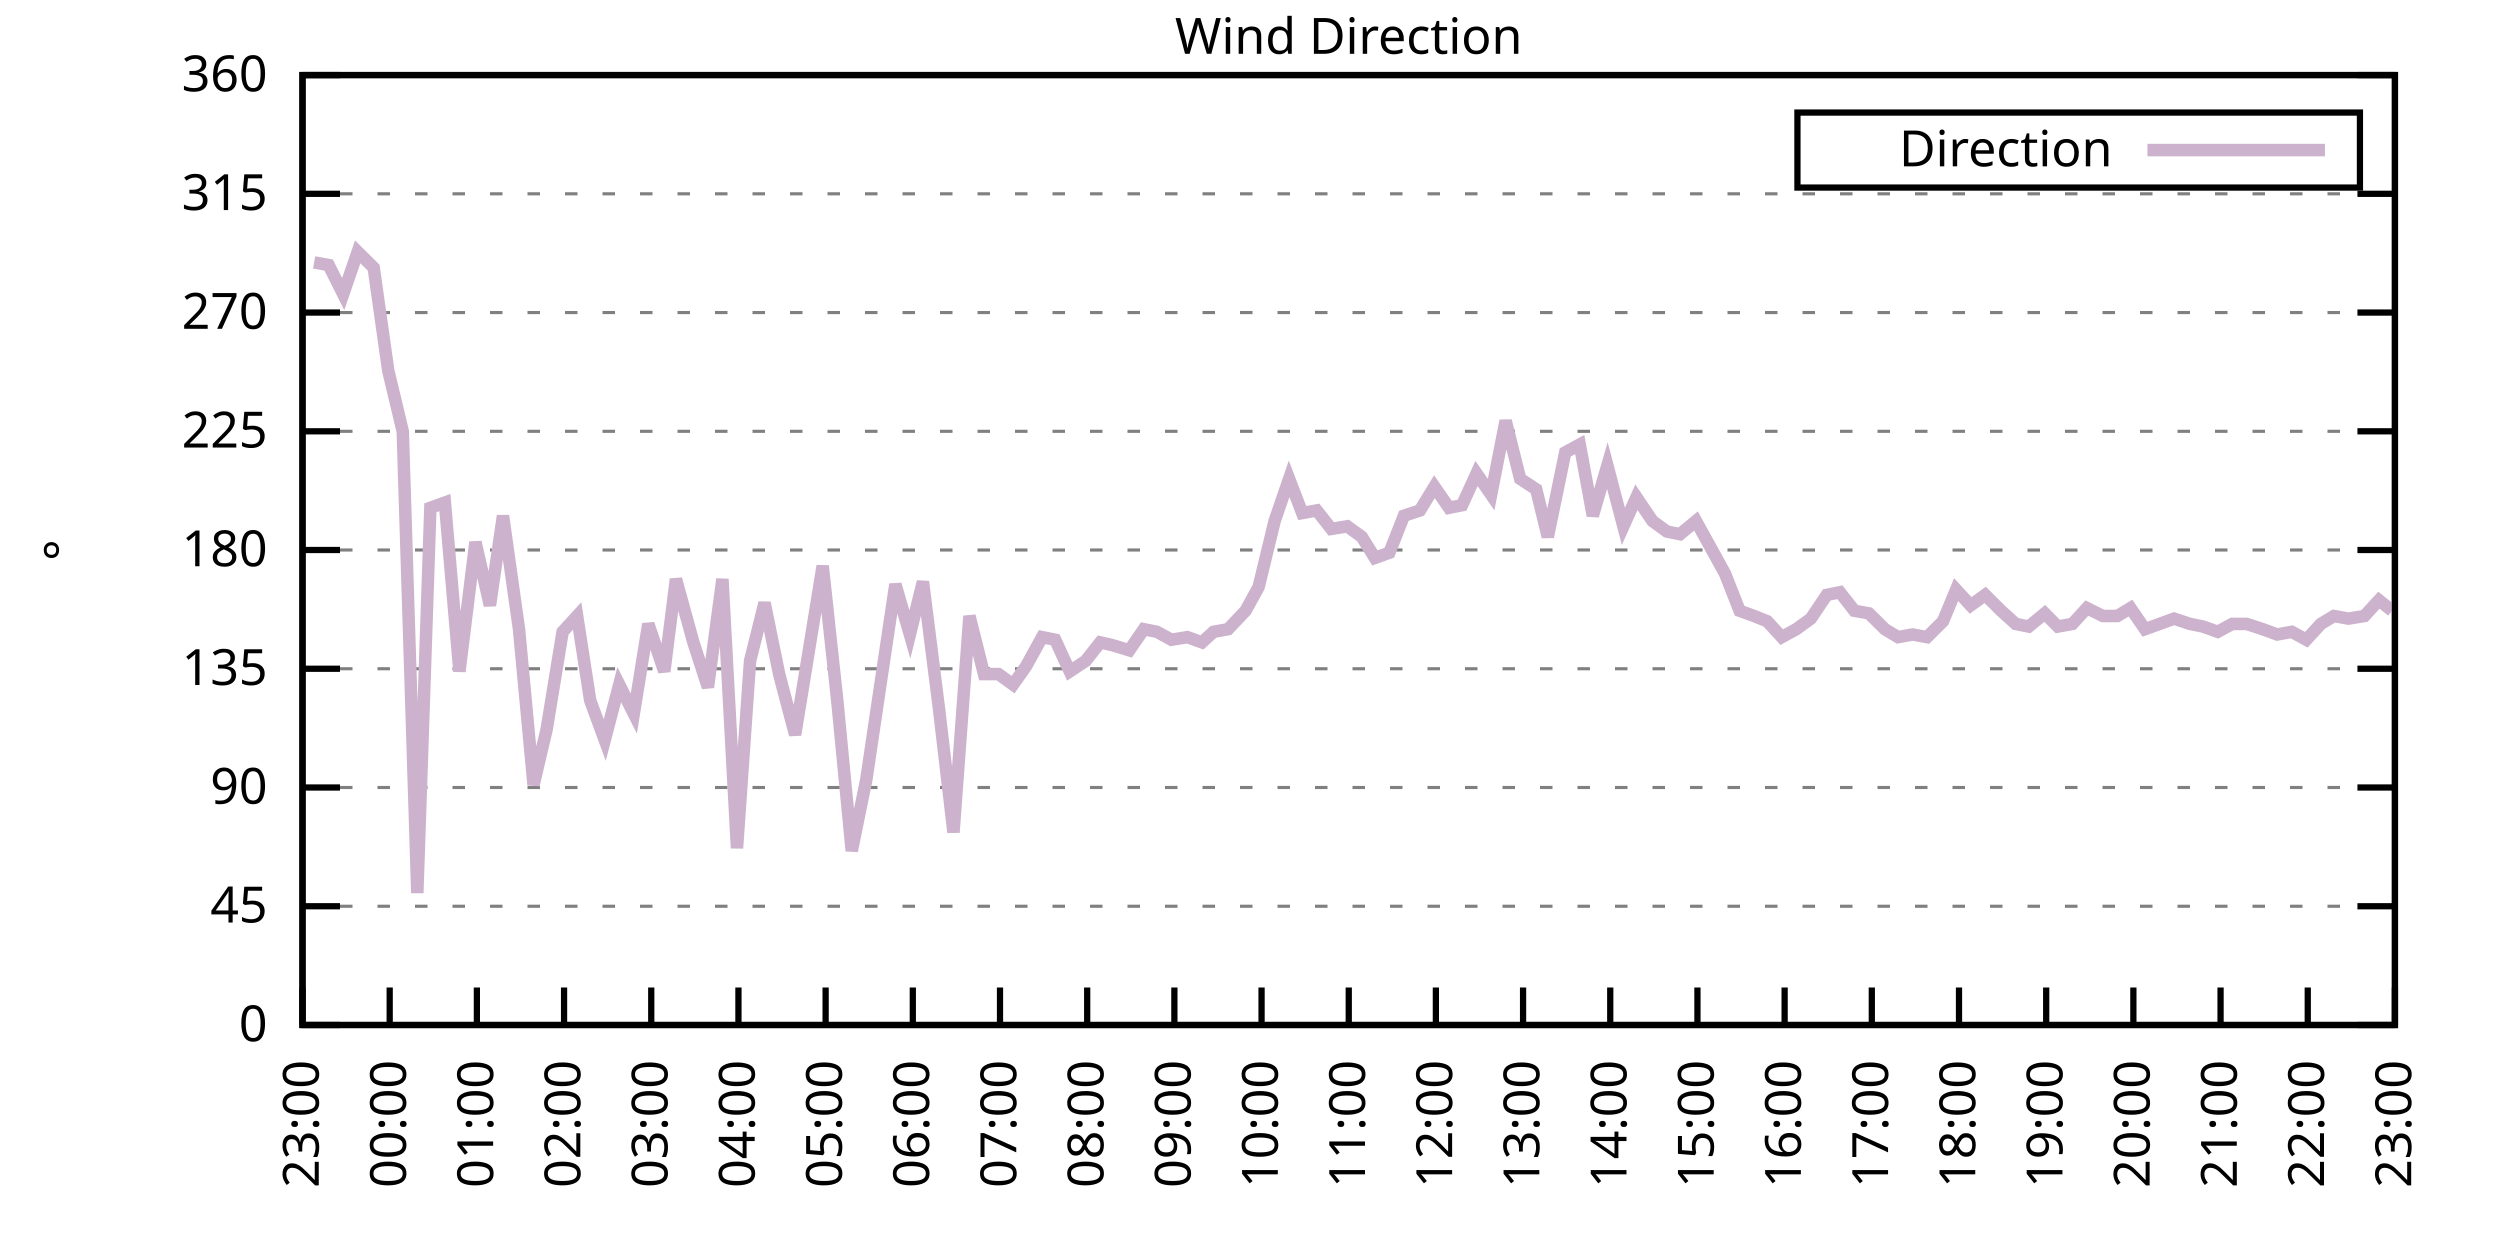
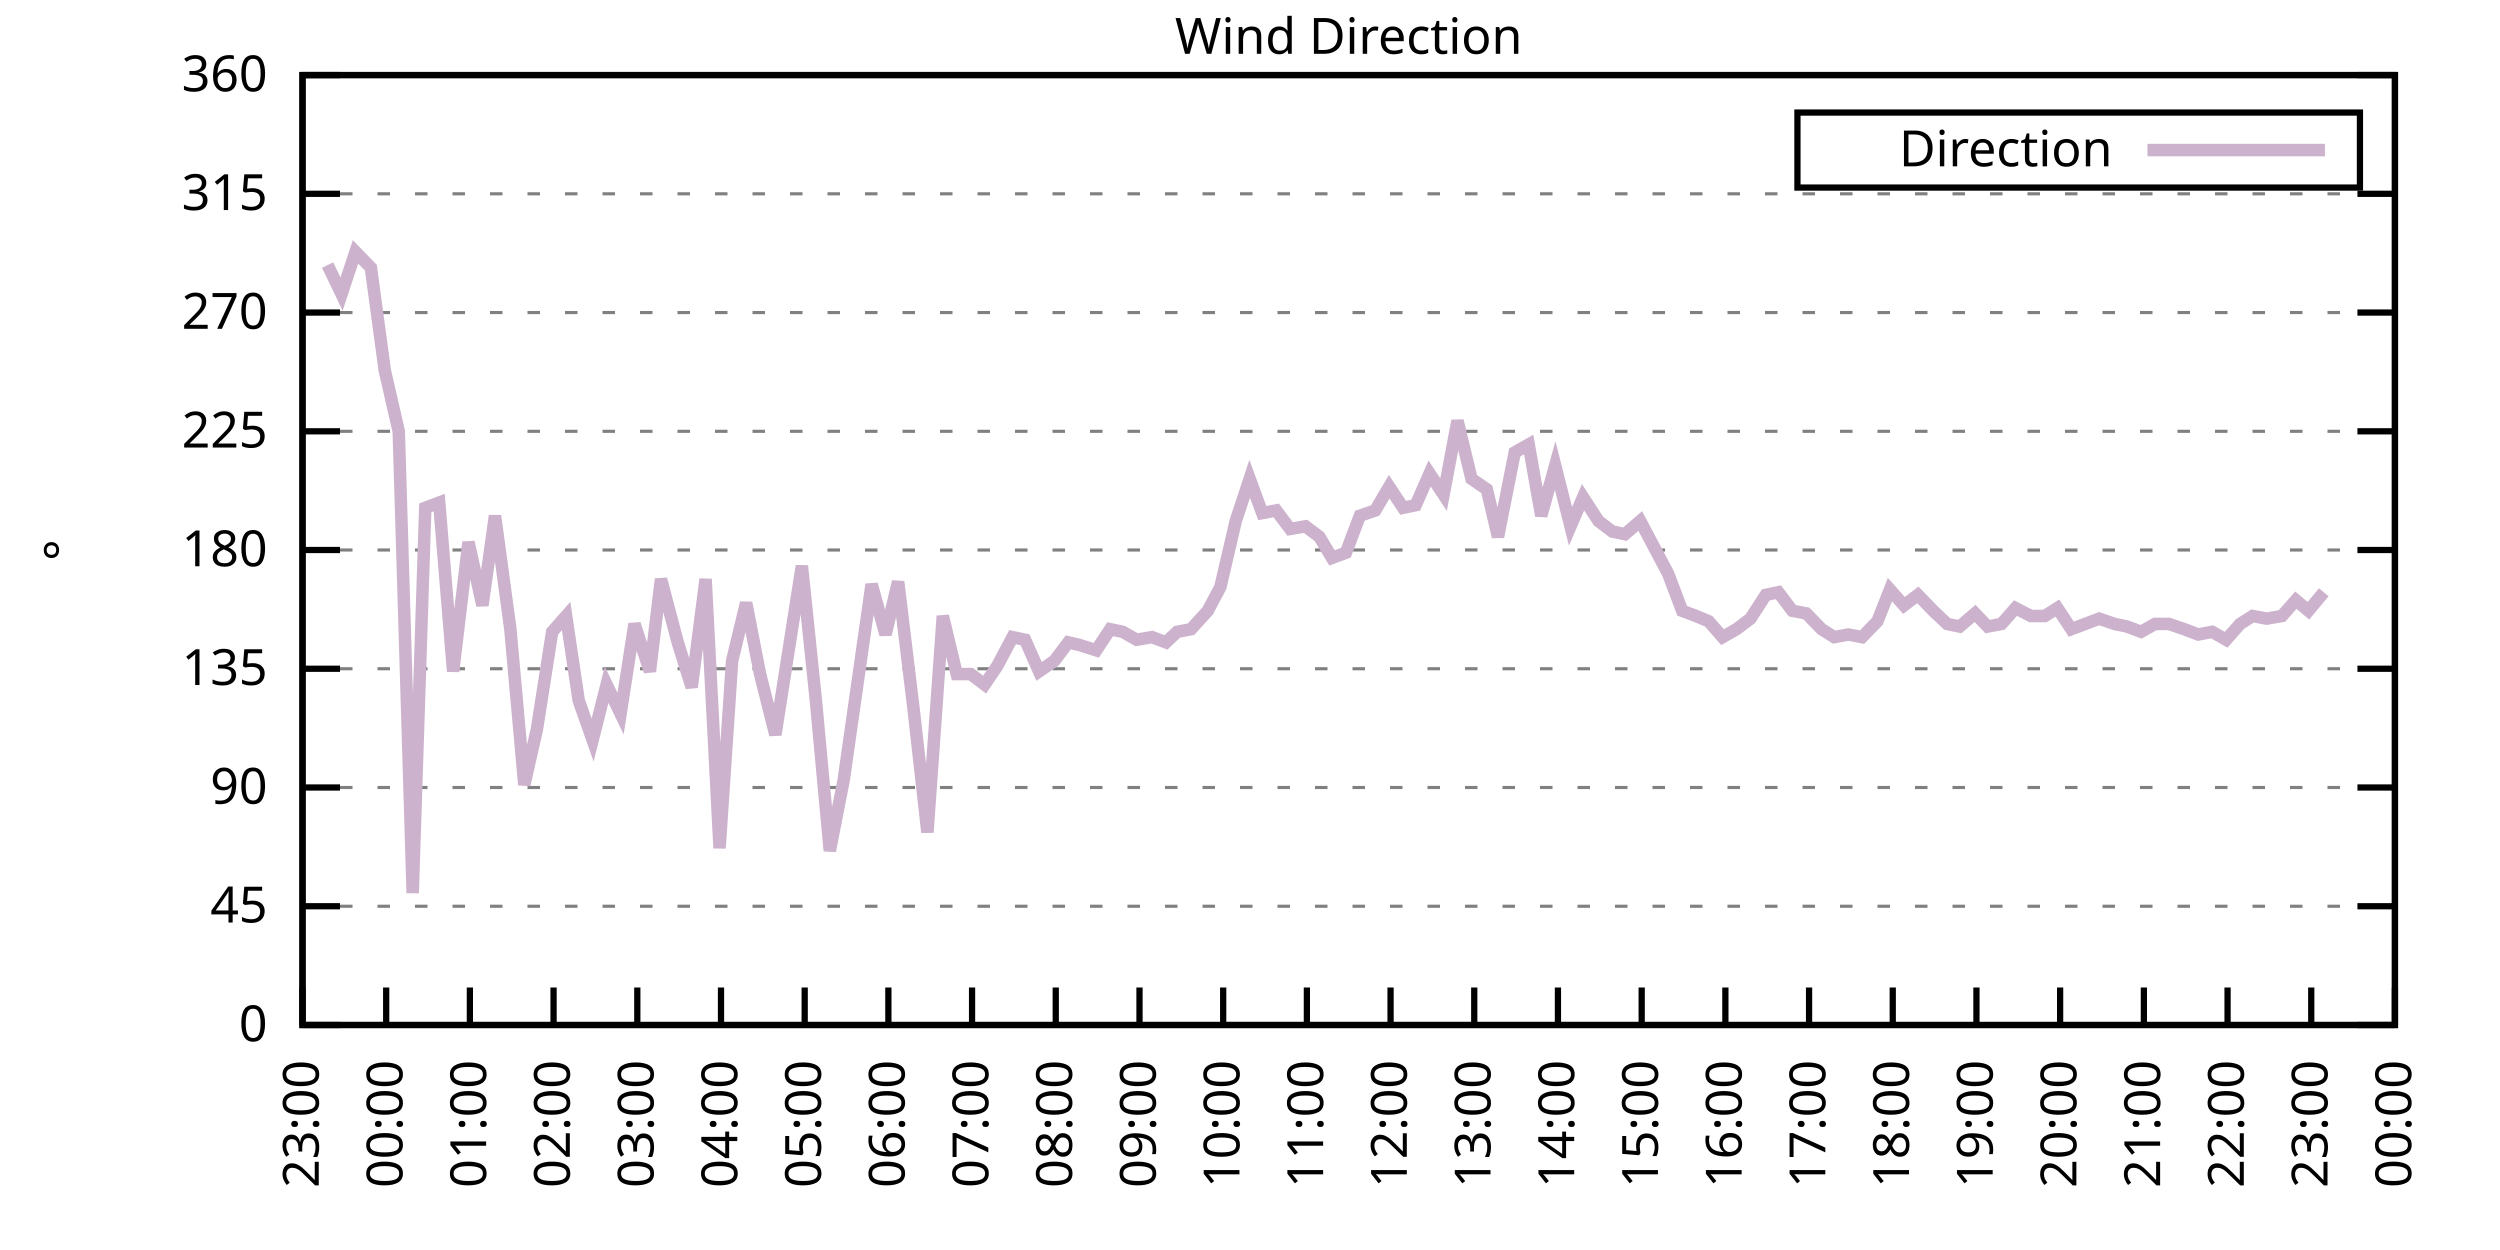
<svg xmlns="http://www.w3.org/2000/svg" xmlns:xlink="http://www.w3.org/1999/xlink" width="400" height="200" viewBox="0 0 400 200">
  <g id="gnuplot_canvas">
    <rect x="0" y="0" width="400" height="200" fill="none" />
    <defs>
      <circle id="gpDot" r="0.5" stroke-width="0.5" stroke="currentColor" />
      <path id="gpPt0" stroke-width="0.333" stroke="currentColor" d="M-1,0 h2 M0,-1 v2" />
      <path id="gpPt1" stroke-width="0.333" stroke="currentColor" d="M-1,-1 L1,1 M1,-1 L-1,1" />
      <path id="gpPt2" stroke-width="0.333" stroke="currentColor" d="M-1,0 L1,0 M0,-1 L0,1 M-1,-1 L1,1 M-1,1 L1,-1" />
      <rect id="gpPt3" stroke-width="0.333" stroke="currentColor" x="-1" y="-1" width="2" height="2" />
      <rect id="gpPt4" stroke-width="0.333" stroke="currentColor" fill="currentColor" x="-1" y="-1" width="2" height="2" />
      <circle id="gpPt5" stroke-width="0.333" stroke="currentColor" cx="0" cy="0" r="1" />
      <use xlink:href="#gpPt5" id="gpPt6" fill="currentColor" stroke="none" />
      <path id="gpPt7" stroke-width="0.333" stroke="currentColor" d="M0,-1.33 L-1.33,0.67 L1.33,0.67 z" />
      <use xlink:href="#gpPt7" id="gpPt8" fill="currentColor" stroke="none" />
      <use xlink:href="#gpPt7" id="gpPt9" stroke="currentColor" transform="rotate(180)" />
      <use xlink:href="#gpPt9" id="gpPt10" fill="currentColor" stroke="none" />
      <use xlink:href="#gpPt3" id="gpPt11" stroke="currentColor" transform="rotate(45)" />
      <use xlink:href="#gpPt11" id="gpPt12" fill="currentColor" stroke="none" />
      <path id="gpPt13" stroke-width="0.333" stroke="currentColor" d="M0,1.330 L1.265,0.411 L0.782,-1.067 L-0.782,-1.076 L-1.265,0.411 z" />
      <use xlink:href="#gpPt13" id="gpPt14" fill="currentColor" stroke="none" />
      <filter id="textbox" filterUnits="objectBoundingBox" x="0" y="0" height="1" width="1">
        <feFlood flood-color="white" flood-opacity="1" result="bgnd" />
        <feComposite in="SourceGraphic" in2="bgnd" operator="atop" />
      </filter>
      <filter id="greybox" filterUnits="objectBoundingBox" x="0" y="0" height="1" width="1">
        <feFlood flood-color="lightgrey" flood-opacity="1" result="grey" />
        <feComposite in="SourceGraphic" in2="grey" operator="atop" />
      </filter>
    </defs>
    <g fill="none" color="white" stroke="currentColor" stroke-width="1.00" stroke-linecap="butt" stroke-linejoin="miter">
</g>
    <g fill="none" color="black" stroke="currentColor" stroke-width="1.00" stroke-linecap="butt" stroke-linejoin="miter">
      <g stroke="none" shape-rendering="crispEdges">
        <polygon fill="rgb(255, 255, 255)" points="48.40,164.00 383.18,164.00 383.18,12.02 48.40,12.02 " />
      </g>
    </g>
    <g fill="none" color="black" stroke="currentColor" stroke-width="1.00" stroke-linecap="butt" stroke-linejoin="miter">
</g>
    <g fill="none" color="black" stroke="black" stroke-width="0.50" stroke-linecap="butt" stroke-linejoin="miter">
</g>
    <g fill="none" color="gray" stroke="currentColor" stroke-width="0.50" stroke-linecap="butt" stroke-linejoin="miter">
      <path stroke="gray" stroke-dasharray="2,4" class="gridline" d="M48.40,164.00 L383.19,164.00  " />
    </g>
    <g fill="none" color="gray" stroke="gray" stroke-width="1.00" stroke-linecap="butt" stroke-linejoin="miter">
</g>
    <g fill="none" color="black" stroke="currentColor" stroke-width="1.00" stroke-linecap="butt" stroke-linejoin="miter">
      <path stroke="black" d="M48.40,164.00 L54.40,164.00 M383.19,164.00 L377.19,164.00  " />
      <g transform="translate(42.80,166.60)" stroke="none" fill="black" font-family="Sans" font-size="8.00" text-anchor="end">
        <text>
          <tspan font-family="Sans"> 0</tspan>
        </text>
      </g>
    </g>
    <g fill="none" color="black" stroke="currentColor" stroke-width="1.00" stroke-linecap="butt" stroke-linejoin="miter">
</g>
    <g fill="none" color="black" stroke="black" stroke-width="0.50" stroke-linecap="butt" stroke-linejoin="miter">
</g>
    <g fill="none" color="gray" stroke="currentColor" stroke-width="0.50" stroke-linecap="butt" stroke-linejoin="miter">
      <path stroke="gray" stroke-dasharray="2,4" class="gridline" d="M48.40,145.00 L383.19,145.00  " />
    </g>
    <g fill="none" color="gray" stroke="gray" stroke-width="1.00" stroke-linecap="butt" stroke-linejoin="miter">
</g>
    <g fill="none" color="black" stroke="currentColor" stroke-width="1.00" stroke-linecap="butt" stroke-linejoin="miter">
      <path stroke="black" d="M48.40,145.00 L54.40,145.00 M383.19,145.00 L377.19,145.00  " />
      <g transform="translate(42.80,147.60)" stroke="none" fill="black" font-family="Sans" font-size="8.00" text-anchor="end">
        <text>
          <tspan font-family="Sans"> 45</tspan>
        </text>
      </g>
    </g>
    <g fill="none" color="black" stroke="currentColor" stroke-width="1.00" stroke-linecap="butt" stroke-linejoin="miter">
</g>
    <g fill="none" color="black" stroke="black" stroke-width="0.50" stroke-linecap="butt" stroke-linejoin="miter">
</g>
    <g fill="none" color="gray" stroke="currentColor" stroke-width="0.50" stroke-linecap="butt" stroke-linejoin="miter">
      <path stroke="gray" stroke-dasharray="2,4" class="gridline" d="M48.40,126.00 L383.19,126.00  " />
    </g>
    <g fill="none" color="gray" stroke="gray" stroke-width="1.00" stroke-linecap="butt" stroke-linejoin="miter">
</g>
    <g fill="none" color="black" stroke="currentColor" stroke-width="1.00" stroke-linecap="butt" stroke-linejoin="miter">
      <path stroke="black" d="M48.40,126.00 L54.40,126.00 M383.19,126.00 L377.19,126.00  " />
      <g transform="translate(42.80,128.60)" stroke="none" fill="black" font-family="Sans" font-size="8.00" text-anchor="end">
        <text>
          <tspan font-family="Sans"> 90</tspan>
        </text>
      </g>
    </g>
    <g fill="none" color="black" stroke="currentColor" stroke-width="1.00" stroke-linecap="butt" stroke-linejoin="miter">
</g>
    <g fill="none" color="black" stroke="black" stroke-width="0.50" stroke-linecap="butt" stroke-linejoin="miter">
</g>
    <g fill="none" color="gray" stroke="currentColor" stroke-width="0.50" stroke-linecap="butt" stroke-linejoin="miter">
      <path stroke="gray" stroke-dasharray="2,4" class="gridline" d="M48.40,107.00 L383.19,107.00  " />
    </g>
    <g fill="none" color="gray" stroke="gray" stroke-width="1.00" stroke-linecap="butt" stroke-linejoin="miter">
</g>
    <g fill="none" color="black" stroke="currentColor" stroke-width="1.00" stroke-linecap="butt" stroke-linejoin="miter">
      <path stroke="black" d="M48.40,107.00 L54.40,107.00 M383.19,107.00 L377.19,107.00  " />
      <g transform="translate(42.80,109.60)" stroke="none" fill="black" font-family="Sans" font-size="8.00" text-anchor="end">
        <text>
          <tspan font-family="Sans"> 135</tspan>
        </text>
      </g>
    </g>
    <g fill="none" color="black" stroke="currentColor" stroke-width="1.00" stroke-linecap="butt" stroke-linejoin="miter">
</g>
    <g fill="none" color="black" stroke="black" stroke-width="0.50" stroke-linecap="butt" stroke-linejoin="miter">
</g>
    <g fill="none" color="gray" stroke="currentColor" stroke-width="0.50" stroke-linecap="butt" stroke-linejoin="miter">
      <path stroke="gray" stroke-dasharray="2,4" class="gridline" d="M48.40,88.00 L383.19,88.00  " />
    </g>
    <g fill="none" color="gray" stroke="gray" stroke-width="1.00" stroke-linecap="butt" stroke-linejoin="miter">
</g>
    <g fill="none" color="black" stroke="currentColor" stroke-width="1.00" stroke-linecap="butt" stroke-linejoin="miter">
      <path stroke="black" d="M48.40,88.00 L54.40,88.00 M383.19,88.00 L377.19,88.00  " />
      <g transform="translate(42.80,90.60)" stroke="none" fill="black" font-family="Sans" font-size="8.00" text-anchor="end">
        <text>
          <tspan font-family="Sans"> 180</tspan>
        </text>
      </g>
    </g>
    <g fill="none" color="black" stroke="currentColor" stroke-width="1.00" stroke-linecap="butt" stroke-linejoin="miter">
</g>
    <g fill="none" color="black" stroke="black" stroke-width="0.50" stroke-linecap="butt" stroke-linejoin="miter">
</g>
    <g fill="none" color="gray" stroke="currentColor" stroke-width="0.50" stroke-linecap="butt" stroke-linejoin="miter">
      <path stroke="gray" stroke-dasharray="2,4" class="gridline" d="M48.40,69.01 L383.19,69.01  " />
    </g>
    <g fill="none" color="gray" stroke="gray" stroke-width="1.00" stroke-linecap="butt" stroke-linejoin="miter">
</g>
    <g fill="none" color="black" stroke="currentColor" stroke-width="1.00" stroke-linecap="butt" stroke-linejoin="miter">
      <path stroke="black" d="M48.40,69.01 L54.40,69.01 M383.19,69.01 L377.19,69.01  " />
      <g transform="translate(42.80,71.61)" stroke="none" fill="black" font-family="Sans" font-size="8.00" text-anchor="end">
        <text>
          <tspan font-family="Sans"> 225</tspan>
        </text>
      </g>
    </g>
    <g fill="none" color="black" stroke="currentColor" stroke-width="1.00" stroke-linecap="butt" stroke-linejoin="miter">
</g>
    <g fill="none" color="black" stroke="black" stroke-width="0.50" stroke-linecap="butt" stroke-linejoin="miter">
</g>
    <g fill="none" color="gray" stroke="currentColor" stroke-width="0.50" stroke-linecap="butt" stroke-linejoin="miter">
      <path stroke="gray" stroke-dasharray="2,4" class="gridline" d="M48.40,50.01 L383.19,50.01  " />
    </g>
    <g fill="none" color="gray" stroke="gray" stroke-width="1.00" stroke-linecap="butt" stroke-linejoin="miter">
</g>
    <g fill="none" color="black" stroke="currentColor" stroke-width="1.00" stroke-linecap="butt" stroke-linejoin="miter">
      <path stroke="black" d="M48.40,50.01 L54.40,50.01 M383.19,50.01 L377.19,50.01  " />
      <g transform="translate(42.80,52.61)" stroke="none" fill="black" font-family="Sans" font-size="8.00" text-anchor="end">
        <text>
          <tspan font-family="Sans"> 270</tspan>
        </text>
      </g>
    </g>
    <g fill="none" color="black" stroke="currentColor" stroke-width="1.00" stroke-linecap="butt" stroke-linejoin="miter">
</g>
    <g fill="none" color="black" stroke="black" stroke-width="0.50" stroke-linecap="butt" stroke-linejoin="miter">
</g>
    <g fill="none" color="gray" stroke="currentColor" stroke-width="0.50" stroke-linecap="butt" stroke-linejoin="miter">
      <path stroke="gray" stroke-dasharray="2,4" class="gridline" d="M48.40,31.01 L383.19,31.01  " />
    </g>
    <g fill="none" color="gray" stroke="gray" stroke-width="1.00" stroke-linecap="butt" stroke-linejoin="miter">
</g>
    <g fill="none" color="black" stroke="currentColor" stroke-width="1.00" stroke-linecap="butt" stroke-linejoin="miter">
      <path stroke="black" d="M48.40,31.01 L54.40,31.01 M383.19,31.01 L377.19,31.01  " />
      <g transform="translate(42.80,33.61)" stroke="none" fill="black" font-family="Sans" font-size="8.00" text-anchor="end">
        <text>
          <tspan font-family="Sans"> 315</tspan>
        </text>
      </g>
    </g>
    <g fill="none" color="black" stroke="currentColor" stroke-width="1.00" stroke-linecap="butt" stroke-linejoin="miter">
</g>
    <g fill="none" color="black" stroke="black" stroke-width="0.50" stroke-linecap="butt" stroke-linejoin="miter">
</g>
    <g fill="none" color="gray" stroke="currentColor" stroke-width="0.50" stroke-linecap="butt" stroke-linejoin="miter">
      <path stroke="gray" stroke-dasharray="2,4" class="gridline" d="M48.40,12.01 L383.19,12.01  " />
    </g>
    <g fill="none" color="gray" stroke="gray" stroke-width="1.00" stroke-linecap="butt" stroke-linejoin="miter">
</g>
    <g fill="none" color="black" stroke="currentColor" stroke-width="1.00" stroke-linecap="butt" stroke-linejoin="miter">
      <path stroke="black" d="M48.40,12.01 L54.40,12.01 M383.19,12.01 L377.19,12.01  " />
      <g transform="translate(42.80,14.61)" stroke="none" fill="black" font-family="Sans" font-size="8.00" text-anchor="end">
        <text>
          <tspan font-family="Sans"> 360</tspan>
        </text>
      </g>
    </g>
    <g fill="none" color="black" stroke="currentColor" stroke-width="1.00" stroke-linecap="butt" stroke-linejoin="miter">
      <path stroke="black" d="M48.40,164.00 L48.40,158.00  " />
      <g transform="translate(51.00,169.60) rotate(270.00)" stroke="none" fill="black" font-family="Sans" font-size="8.00" text-anchor="end">
        <text>
          <tspan font-family="Sans">23:00</tspan>
        </text>
      </g>
    </g>
    <g fill="none" color="black" stroke="currentColor" stroke-width="1.00" stroke-linecap="butt" stroke-linejoin="miter">
-       <path stroke="black" d="M62.35,164.00 L62.35,158.00  " />
-       <g transform="translate(64.95,169.60) rotate(270.00)" stroke="none" fill="black" font-family="Sans" font-size="8.00" text-anchor="end">
+       <path stroke="black" d="M61.79,164.00 L61.79,158.00  " />
+       <g transform="translate(64.39,169.60) rotate(270.00)" stroke="none" fill="black" font-family="Sans" font-size="8.00" text-anchor="end">
        <text>
          <tspan font-family="Sans">00:00</tspan>
        </text>
      </g>
    </g>
    <g fill="none" color="black" stroke="currentColor" stroke-width="1.00" stroke-linecap="butt" stroke-linejoin="miter">
-       <path stroke="black" d="M76.30,164.00 L76.30,158.00  " />
-       <g transform="translate(78.90,169.60) rotate(270.00)" stroke="none" fill="black" font-family="Sans" font-size="8.00" text-anchor="end">
+       <path stroke="black" d="M75.18,164.00 L75.18,158.00  " />
+       <g transform="translate(77.78,169.60) rotate(270.00)" stroke="none" fill="black" font-family="Sans" font-size="8.00" text-anchor="end">
        <text>
          <tspan font-family="Sans">01:00</tspan>
        </text>
      </g>
    </g>
    <g fill="none" color="black" stroke="currentColor" stroke-width="1.00" stroke-linecap="butt" stroke-linejoin="miter">
-       <path stroke="black" d="M90.25,164.00 L90.25,158.00  " />
-       <g transform="translate(92.85,169.60) rotate(270.00)" stroke="none" fill="black" font-family="Sans" font-size="8.00" text-anchor="end">
+       <path stroke="black" d="M88.57,164.00 L88.57,158.00  " />
+       <g transform="translate(91.17,169.60) rotate(270.00)" stroke="none" fill="black" font-family="Sans" font-size="8.00" text-anchor="end">
        <text>
          <tspan font-family="Sans">02:00</tspan>
        </text>
      </g>
    </g>
    <g fill="none" color="black" stroke="currentColor" stroke-width="1.00" stroke-linecap="butt" stroke-linejoin="miter">
-       <path stroke="black" d="M104.20,164.00 L104.20,158.00  " />
-       <g transform="translate(106.80,169.60) rotate(270.00)" stroke="none" fill="black" font-family="Sans" font-size="8.00" text-anchor="end">
+       <path stroke="black" d="M101.97,164.00 L101.97,158.00  " />
+       <g transform="translate(104.57,169.60) rotate(270.00)" stroke="none" fill="black" font-family="Sans" font-size="8.00" text-anchor="end">
        <text>
          <tspan font-family="Sans">03:00</tspan>
        </text>
      </g>
    </g>
    <g fill="none" color="black" stroke="currentColor" stroke-width="1.00" stroke-linecap="butt" stroke-linejoin="miter">
-       <path stroke="black" d="M118.15,164.00 L118.15,158.00  " />
-       <g transform="translate(120.75,169.60) rotate(270.00)" stroke="none" fill="black" font-family="Sans" font-size="8.00" text-anchor="end">
+       <path stroke="black" d="M115.36,164.00 L115.36,158.00  " />
+       <g transform="translate(117.96,169.60) rotate(270.00)" stroke="none" fill="black" font-family="Sans" font-size="8.00" text-anchor="end">
        <text>
          <tspan font-family="Sans">04:00</tspan>
        </text>
      </g>
    </g>
    <g fill="none" color="black" stroke="currentColor" stroke-width="1.00" stroke-linecap="butt" stroke-linejoin="miter">
-       <path stroke="black" d="M132.10,164.00 L132.10,158.00  " />
-       <g transform="translate(134.70,169.60) rotate(270.00)" stroke="none" fill="black" font-family="Sans" font-size="8.00" text-anchor="end">
+       <path stroke="black" d="M128.75,164.00 L128.75,158.00  " />
+       <g transform="translate(131.35,169.60) rotate(270.00)" stroke="none" fill="black" font-family="Sans" font-size="8.00" text-anchor="end">
        <text>
          <tspan font-family="Sans">05:00</tspan>
        </text>
      </g>
    </g>
    <g fill="none" color="black" stroke="currentColor" stroke-width="1.00" stroke-linecap="butt" stroke-linejoin="miter">
-       <path stroke="black" d="M146.05,164.00 L146.05,158.00  " />
-       <g transform="translate(148.65,169.60) rotate(270.00)" stroke="none" fill="black" font-family="Sans" font-size="8.00" text-anchor="end">
+       <path stroke="black" d="M142.14,164.00 L142.14,158.00  " />
+       <g transform="translate(144.74,169.60) rotate(270.00)" stroke="none" fill="black" font-family="Sans" font-size="8.00" text-anchor="end">
        <text>
          <tspan font-family="Sans">06:00</tspan>
        </text>
      </g>
    </g>
    <g fill="none" color="black" stroke="currentColor" stroke-width="1.00" stroke-linecap="butt" stroke-linejoin="miter">
-       <path stroke="black" d="M160.00,164.00 L160.00,158.00  " />
-       <g transform="translate(162.60,169.60) rotate(270.00)" stroke="none" fill="black" font-family="Sans" font-size="8.00" text-anchor="end">
+       <path stroke="black" d="M155.53,164.00 L155.53,158.00  " />
+       <g transform="translate(158.13,169.60) rotate(270.00)" stroke="none" fill="black" font-family="Sans" font-size="8.00" text-anchor="end">
        <text>
          <tspan font-family="Sans">07:00</tspan>
        </text>
      </g>
    </g>
    <g fill="none" color="black" stroke="currentColor" stroke-width="1.00" stroke-linecap="butt" stroke-linejoin="miter">
-       <path stroke="black" d="M173.95,164.00 L173.95,158.00  " />
-       <g transform="translate(176.55,169.60) rotate(270.00)" stroke="none" fill="black" font-family="Sans" font-size="8.00" text-anchor="end">
+       <path stroke="black" d="M168.92,164.00 L168.92,158.00  " />
+       <g transform="translate(171.52,169.60) rotate(270.00)" stroke="none" fill="black" font-family="Sans" font-size="8.00" text-anchor="end">
        <text>
          <tspan font-family="Sans">08:00</tspan>
        </text>
      </g>
    </g>
    <g fill="none" color="black" stroke="currentColor" stroke-width="1.00" stroke-linecap="butt" stroke-linejoin="miter">
-       <path stroke="black" d="M187.90,164.00 L187.90,158.00  " />
-       <g transform="translate(190.50,169.60) rotate(270.00)" stroke="none" fill="black" font-family="Sans" font-size="8.00" text-anchor="end">
+       <path stroke="black" d="M182.32,164.00 L182.32,158.00  " />
+       <g transform="translate(184.92,169.60) rotate(270.00)" stroke="none" fill="black" font-family="Sans" font-size="8.00" text-anchor="end">
        <text>
          <tspan font-family="Sans">09:00</tspan>
        </text>
      </g>
    </g>
    <g fill="none" color="black" stroke="currentColor" stroke-width="1.00" stroke-linecap="butt" stroke-linejoin="miter">
-       <path stroke="black" d="M201.85,164.00 L201.85,158.00  " />
-       <g transform="translate(204.45,169.60) rotate(270.00)" stroke="none" fill="black" font-family="Sans" font-size="8.00" text-anchor="end">
+       <path stroke="black" d="M195.71,164.00 L195.71,158.00  " />
+       <g transform="translate(198.31,169.60) rotate(270.00)" stroke="none" fill="black" font-family="Sans" font-size="8.00" text-anchor="end">
        <text>
          <tspan font-family="Sans">10:00</tspan>
        </text>
      </g>
    </g>
    <g fill="none" color="black" stroke="currentColor" stroke-width="1.00" stroke-linecap="butt" stroke-linejoin="miter">
-       <path stroke="black" d="M215.80,164.00 L215.80,158.00  " />
-       <g transform="translate(218.40,169.60) rotate(270.00)" stroke="none" fill="black" font-family="Sans" font-size="8.00" text-anchor="end">
+       <path stroke="black" d="M209.10,164.00 L209.10,158.00  " />
+       <g transform="translate(211.70,169.60) rotate(270.00)" stroke="none" fill="black" font-family="Sans" font-size="8.00" text-anchor="end">
        <text>
          <tspan font-family="Sans">11:00</tspan>
        </text>
      </g>
    </g>
    <g fill="none" color="black" stroke="currentColor" stroke-width="1.00" stroke-linecap="butt" stroke-linejoin="miter">
-       <path stroke="black" d="M229.74,164.00 L229.74,158.00  " />
-       <g transform="translate(232.34,169.60) rotate(270.00)" stroke="none" fill="black" font-family="Sans" font-size="8.00" text-anchor="end">
+       <path stroke="black" d="M222.49,164.00 L222.49,158.00  " />
+       <g transform="translate(225.09,169.60) rotate(270.00)" stroke="none" fill="black" font-family="Sans" font-size="8.00" text-anchor="end">
        <text>
          <tspan font-family="Sans">12:00</tspan>
        </text>
      </g>
    </g>
    <g fill="none" color="black" stroke="currentColor" stroke-width="1.00" stroke-linecap="butt" stroke-linejoin="miter">
-       <path stroke="black" d="M243.69,164.00 L243.69,158.00  " />
-       <g transform="translate(246.29,169.60) rotate(270.00)" stroke="none" fill="black" font-family="Sans" font-size="8.00" text-anchor="end">
+       <path stroke="black" d="M235.88,164.00 L235.88,158.00  " />
+       <g transform="translate(238.48,169.60) rotate(270.00)" stroke="none" fill="black" font-family="Sans" font-size="8.00" text-anchor="end">
        <text>
          <tspan font-family="Sans">13:00</tspan>
        </text>
      </g>
    </g>
    <g fill="none" color="black" stroke="currentColor" stroke-width="1.00" stroke-linecap="butt" stroke-linejoin="miter">
-       <path stroke="black" d="M257.64,164.00 L257.64,158.00  " />
-       <g transform="translate(260.24,169.60) rotate(270.00)" stroke="none" fill="black" font-family="Sans" font-size="8.00" text-anchor="end">
+       <path stroke="black" d="M249.27,164.00 L249.27,158.00  " />
+       <g transform="translate(251.87,169.60) rotate(270.00)" stroke="none" fill="black" font-family="Sans" font-size="8.00" text-anchor="end">
        <text>
          <tspan font-family="Sans">14:00</tspan>
        </text>
      </g>
    </g>
    <g fill="none" color="black" stroke="currentColor" stroke-width="1.00" stroke-linecap="butt" stroke-linejoin="miter">
-       <path stroke="black" d="M271.59,164.00 L271.59,158.00  " />
-       <g transform="translate(274.19,169.60) rotate(270.00)" stroke="none" fill="black" font-family="Sans" font-size="8.00" text-anchor="end">
+       <path stroke="black" d="M262.67,164.00 L262.67,158.00  " />
+       <g transform="translate(265.27,169.60) rotate(270.00)" stroke="none" fill="black" font-family="Sans" font-size="8.00" text-anchor="end">
        <text>
          <tspan font-family="Sans">15:00</tspan>
        </text>
      </g>
    </g>
    <g fill="none" color="black" stroke="currentColor" stroke-width="1.00" stroke-linecap="butt" stroke-linejoin="miter">
-       <path stroke="black" d="M285.54,164.00 L285.54,158.00  " />
-       <g transform="translate(288.14,169.60) rotate(270.00)" stroke="none" fill="black" font-family="Sans" font-size="8.00" text-anchor="end">
+       <path stroke="black" d="M276.06,164.00 L276.06,158.00  " />
+       <g transform="translate(278.66,169.60) rotate(270.00)" stroke="none" fill="black" font-family="Sans" font-size="8.00" text-anchor="end">
        <text>
          <tspan font-family="Sans">16:00</tspan>
        </text>
      </g>
    </g>
    <g fill="none" color="black" stroke="currentColor" stroke-width="1.00" stroke-linecap="butt" stroke-linejoin="miter">
-       <path stroke="black" d="M299.49,164.00 L299.49,158.00  " />
-       <g transform="translate(302.09,169.60) rotate(270.00)" stroke="none" fill="black" font-family="Sans" font-size="8.00" text-anchor="end">
+       <path stroke="black" d="M289.45,164.00 L289.45,158.00  " />
+       <g transform="translate(292.05,169.60) rotate(270.00)" stroke="none" fill="black" font-family="Sans" font-size="8.00" text-anchor="end">
        <text>
          <tspan font-family="Sans">17:00</tspan>
        </text>
      </g>
    </g>
    <g fill="none" color="black" stroke="currentColor" stroke-width="1.00" stroke-linecap="butt" stroke-linejoin="miter">
-       <path stroke="black" d="M313.44,164.00 L313.44,158.00  " />
-       <g transform="translate(316.04,169.60) rotate(270.00)" stroke="none" fill="black" font-family="Sans" font-size="8.00" text-anchor="end">
+       <path stroke="black" d="M302.84,164.00 L302.84,158.00  " />
+       <g transform="translate(305.44,169.60) rotate(270.00)" stroke="none" fill="black" font-family="Sans" font-size="8.00" text-anchor="end">
        <text>
          <tspan font-family="Sans">18:00</tspan>
        </text>
      </g>
    </g>
    <g fill="none" color="black" stroke="currentColor" stroke-width="1.00" stroke-linecap="butt" stroke-linejoin="miter">
-       <path stroke="black" d="M327.39,164.00 L327.39,158.00  " />
-       <g transform="translate(329.99,169.60) rotate(270.00)" stroke="none" fill="black" font-family="Sans" font-size="8.00" text-anchor="end">
+       <path stroke="black" d="M316.23,164.00 L316.23,158.00  " />
+       <g transform="translate(318.83,169.60) rotate(270.00)" stroke="none" fill="black" font-family="Sans" font-size="8.00" text-anchor="end">
        <text>
          <tspan font-family="Sans">19:00</tspan>
        </text>
      </g>
    </g>
    <g fill="none" color="black" stroke="currentColor" stroke-width="1.00" stroke-linecap="butt" stroke-linejoin="miter">
-       <path stroke="black" d="M341.34,164.00 L341.34,158.00  " />
-       <g transform="translate(343.94,169.60) rotate(270.00)" stroke="none" fill="black" font-family="Sans" font-size="8.00" text-anchor="end">
+       <path stroke="black" d="M329.62,164.00 L329.62,158.00  " />
+       <g transform="translate(332.22,169.60) rotate(270.00)" stroke="none" fill="black" font-family="Sans" font-size="8.00" text-anchor="end">
        <text>
          <tspan font-family="Sans">20:00</tspan>
        </text>
      </g>
    </g>
    <g fill="none" color="black" stroke="currentColor" stroke-width="1.00" stroke-linecap="butt" stroke-linejoin="miter">
-       <path stroke="black" d="M355.29,164.00 L355.29,158.00  " />
-       <g transform="translate(357.89,169.60) rotate(270.00)" stroke="none" fill="black" font-family="Sans" font-size="8.00" text-anchor="end">
+       <path stroke="black" d="M343.02,164.00 L343.02,158.00  " />
+       <g transform="translate(345.62,169.60) rotate(270.00)" stroke="none" fill="black" font-family="Sans" font-size="8.00" text-anchor="end">
        <text>
          <tspan font-family="Sans">21:00</tspan>
        </text>
      </g>
    </g>
    <g fill="none" color="black" stroke="currentColor" stroke-width="1.00" stroke-linecap="butt" stroke-linejoin="miter">
-       <path stroke="black" d="M369.24,164.00 L369.24,158.00  " />
-       <g transform="translate(371.84,169.60) rotate(270.00)" stroke="none" fill="black" font-family="Sans" font-size="8.00" text-anchor="end">
+       <path stroke="black" d="M356.41,164.00 L356.41,158.00  " />
+       <g transform="translate(359.01,169.60) rotate(270.00)" stroke="none" fill="black" font-family="Sans" font-size="8.00" text-anchor="end">
        <text>
          <tspan font-family="Sans">22:00</tspan>
+         </text>
+       </g>
+     </g>
+     <g fill="none" color="black" stroke="currentColor" stroke-width="1.00" stroke-linecap="butt" stroke-linejoin="miter">
+       <path stroke="black" d="M369.80,164.00 L369.80,158.00  " />
+       <g transform="translate(372.40,169.60) rotate(270.00)" stroke="none" fill="black" font-family="Sans" font-size="8.00" text-anchor="end">
+         <text>
+           <tspan font-family="Sans">23:00</tspan>
        </text>
      </g>
    </g>
    <g fill="none" color="black" stroke="currentColor" stroke-width="1.00" stroke-linecap="butt" stroke-linejoin="miter">
      <path stroke="black" d="M383.19,164.00 L383.19,158.00  " />
      <g transform="translate(385.79,169.60) rotate(270.00)" stroke="none" fill="black" font-family="Sans" font-size="8.00" text-anchor="end">
        <text>
-           <tspan font-family="Sans">23:00</tspan>
+           <tspan font-family="Sans">00:00</tspan>
        </text>
      </g>
    </g>
    <g fill="none" color="black" stroke="currentColor" stroke-width="1.00" stroke-linecap="butt" stroke-linejoin="miter">
</g>
    <g fill="none" color="black" stroke="currentColor" stroke-width="1.00" stroke-linecap="butt" stroke-linejoin="miter">
      <path stroke="black" d="M48.40,12.01 L48.40,164.00 L383.19,164.00 L383.19,12.01 L48.40,12.01 Z  " />
    </g>
    <g fill="none" color="black" stroke="currentColor" stroke-width="1.00" stroke-linecap="butt" stroke-linejoin="miter">
</g>
    <g fill="none" color="black" stroke="currentColor" stroke-width="1.00" stroke-linecap="butt" stroke-linejoin="miter">
      <path stroke="black" d="M287.59,30.01 L287.59,18.01 L377.59,18.01 L377.59,30.01 L287.59,30.01 Z  " />
    </g>
    <g id="Wind_direction_plot_1">
      <g fill="none" color="white" stroke="black" stroke-width="2.00" stroke-linecap="butt" stroke-linejoin="miter">
</g>
      <g fill="none" color="black" stroke="currentColor" stroke-width="2.00" stroke-linecap="butt" stroke-linejoin="miter">
        <g transform="translate(337.99,26.61)" stroke="none" fill="black" font-family="Sans" font-size="8.00" text-anchor="end">
          <text>
            <tspan font-family="Sans">Direction</tspan>
          </text>
        </g>
      </g>
      <g fill="none" color="black" stroke="currentColor" stroke-width="2.00" stroke-linecap="butt" stroke-linejoin="miter">
-         <path stroke="rgb(204, 178, 204)" d="M343.59,24.01 L371.99,24.01 M50.26,41.99 L52.58,42.41 L54.91,47.05 L57.23,40.30 L59.79,42.83 L62.12,59.30   L64.44,69.01 L66.77,142.89 L68.86,81.25 L71.18,80.41 L73.51,107.43 L76.07,86.74 L78.39,96.87 L80.48,82.52   L83.04,100.67 L85.37,125.58 L87.46,116.71 L90.02,101.09 L92.34,98.56 L94.43,112.07 L96.76,118.40 L99.08,109.54   L101.41,114.18 L103.73,99.83 L106.29,107.43 L108.15,92.65 L110.94,102.78 L113.27,109.96 L115.59,92.65 L117.92,135.71   L120.01,105.74 L122.33,96.45 L124.66,107.85 L127.22,117.56 L131.63,90.54 L133.96,112.07 L136.28,136.14 L138.61,124.74   L140.93,109.11 L143.26,93.49 L145.58,101.52 L147.67,93.07 L150.23,113.34 L152.56,133.18 L155.11,98.56 L157.44,107.85   L159.76,107.85 L162.09,109.54 L164.18,106.58 L166.74,101.94 L168.83,102.36 L171.16,107.43 L173.71,105.74 L176.04,102.78   L177.90,103.20 L180.69,104.05 L183.01,100.67 L185.11,101.09 L187.43,102.36 L189.99,101.94 L192.31,102.78 L194.17,101.09   L196.50,100.67 L199.29,97.72 L201.38,93.92 L203.94,83.36 L206.26,76.61 L208.36,82.09 L210.68,81.67 L213.01,84.63   L215.56,84.21 L217.89,85.89 L219.98,89.27 L222.30,88.43 L224.63,82.52 L227.19,81.67 L229.51,77.87 L231.84,81.25   L233.93,80.83 L236.25,75.76 L238.58,79.14 L240.90,67.32 L243.23,76.61 L245.79,78.29 L247.65,85.89 L250.44,72.38   L252.76,71.12 L254.85,82.52 L257.18,74.49 L259.74,84.21 L261.83,79.56 L264.39,83.36 L266.71,85.05 L268.80,85.47   L271.36,83.36 L273.69,87.58 L276.01,91.80 L278.34,97.72 L280.66,98.56 L282.75,99.40 L285.08,101.94 L287.40,100.67   L289.73,98.98 L292.29,95.18 L294.38,94.76 L296.70,97.72 L299.03,98.14 L301.58,100.67 L303.68,101.94 L306.00,101.52   L308.33,101.94 L310.88,99.40 L312.98,94.34 L315.30,96.87 L317.63,95.18 L320.18,97.72 L322.51,99.83 L324.60,100.25   L327.16,98.14 L329.25,100.25 L331.58,99.83 L333.90,97.29 L336.46,98.56 L338.78,98.56 L340.88,97.29 L343.20,100.67   L345.53,99.83 L347.85,98.98 L350.41,99.83 L352.50,100.25 L354.83,101.09 L357.15,99.83 L359.48,99.83 L362.03,100.67   L364.36,101.52 L366.68,101.09 L369.01,102.36 L371.33,99.83 L373.43,98.56 L375.75,98.98 L378.31,98.56 L380.63,96.03   L382.73,97.72  " />
+         <path stroke="rgb(204, 178, 204)" d="M343.59,24.01 L371.99,24.01 M52.42,42.41 L54.65,47.05 L56.88,40.30 L59.34,42.83 L61.57,59.30 L63.80,69.01   L66.03,142.89 L68.04,81.25 L70.27,80.41 L72.50,107.43 L74.96,86.74 L77.19,96.87 L79.20,82.52 L81.66,100.67   L83.89,125.58 L85.90,116.71 L88.35,101.09 L90.58,98.56 L92.59,112.07 L94.82,118.40 L97.06,109.54 L99.29,114.18   L101.52,99.83 L103.98,107.43 L105.76,92.65 L108.44,102.78 L110.67,109.96 L112.90,92.65 L115.13,135.71 L117.14,105.74   L119.38,96.45 L121.61,107.85 L124.06,117.56 L128.30,90.54 L130.54,112.07 L132.77,136.14 L135.00,124.74 L137.23,109.11   L139.46,93.49 L141.69,101.52 L143.70,93.07 L146.16,113.34 L148.39,133.18 L150.85,98.56 L153.08,107.85 L155.31,107.85   L157.54,109.54 L159.55,106.58 L162.01,101.94 L164.01,102.36 L166.25,107.43 L168.70,105.74 L170.93,102.78 L172.72,103.20   L175.40,104.05 L177.63,100.67 L179.64,101.09 L181.87,102.36 L184.32,101.94 L186.56,102.78 L188.34,101.09 L190.57,100.67   L193.25,97.72 L195.26,93.92 L197.72,83.36 L199.95,76.61 L201.96,82.09 L204.19,81.67 L206.42,84.63 L208.88,84.21   L211.11,85.89 L213.12,89.27 L215.35,88.43 L217.58,82.52 L220.04,81.67 L222.27,77.87 L224.50,81.25 L226.51,80.83   L228.74,75.76 L230.97,79.14 L233.20,67.32 L235.44,76.61 L237.89,78.29 L239.68,85.89 L242.36,72.38 L244.59,71.12   L246.60,82.52 L248.83,74.49 L251.28,84.21 L253.29,79.56 L255.75,83.36 L257.98,85.05 L259.99,85.47 L262.44,83.36   L264.67,87.58 L266.91,91.80 L269.14,97.72 L271.37,98.56 L273.38,99.40 L275.61,101.94 L277.84,100.67 L280.07,98.98   L282.53,95.18 L284.54,94.76 L286.77,97.72 L289.00,98.14 L291.46,100.67 L293.47,101.94 L295.70,101.52 L297.93,101.94   L300.39,99.40 L302.39,94.34 L304.63,96.87 L306.86,95.18 L309.31,97.72 L311.54,99.83 L313.55,100.25 L316.01,98.14   L318.02,100.25 L320.25,99.83 L322.48,97.29 L324.94,98.56 L327.17,98.56 L329.18,97.29 L331.41,100.67 L333.64,99.83   L335.87,98.98 L338.33,99.83 L340.34,100.25 L342.57,101.09 L344.80,99.83 L347.03,99.83 L349.49,100.67 L351.72,101.52   L353.95,101.09 L356.18,102.36 L358.42,99.83 L360.42,98.56 L362.66,98.98 L365.11,98.56 L367.34,96.03 L369.35,97.72   L371.81,94.76  " />
      </g>
    </g>
    <g fill="none" color="black" stroke="currentColor" stroke-width="2.00" stroke-linecap="butt" stroke-linejoin="miter">
</g>
    <g fill="none" color="black" stroke="black" stroke-width="1.00" stroke-linecap="butt" stroke-linejoin="miter">
</g>
    <g fill="none" color="black" stroke="currentColor" stroke-width="1.00" stroke-linecap="butt" stroke-linejoin="miter">
      <path stroke="black" d="M48.40,12.01 L48.40,164.00 L383.19,164.00 L383.19,12.01 L48.40,12.01 Z  " />
      <g transform="translate(12.80,88.01) rotate(270.00)" stroke="none" fill="black" font-family="Sans" font-size="8.00" text-anchor="middle">
        <text>
          <tspan font-family="Sans">°</tspan>
        </text>
      </g>
    </g>
    <g fill="none" color="black" stroke="currentColor" stroke-width="1.00" stroke-linecap="butt" stroke-linejoin="miter">
</g>
    <g fill="none" color="black" stroke="currentColor" stroke-width="1.00" stroke-linecap="butt" stroke-linejoin="miter">
      <g transform="translate(215.79,8.61)" stroke="none" fill="black" font-family="Sans" font-size="8.00" text-anchor="middle">
        <text>
          <tspan font-family="Sans">Wind Direction</tspan>
        </text>
      </g>
    </g>
    <g fill="none" color="black" stroke="currentColor" stroke-width="1.00" stroke-linecap="butt" stroke-linejoin="miter">
</g>
  </g>
</svg>
